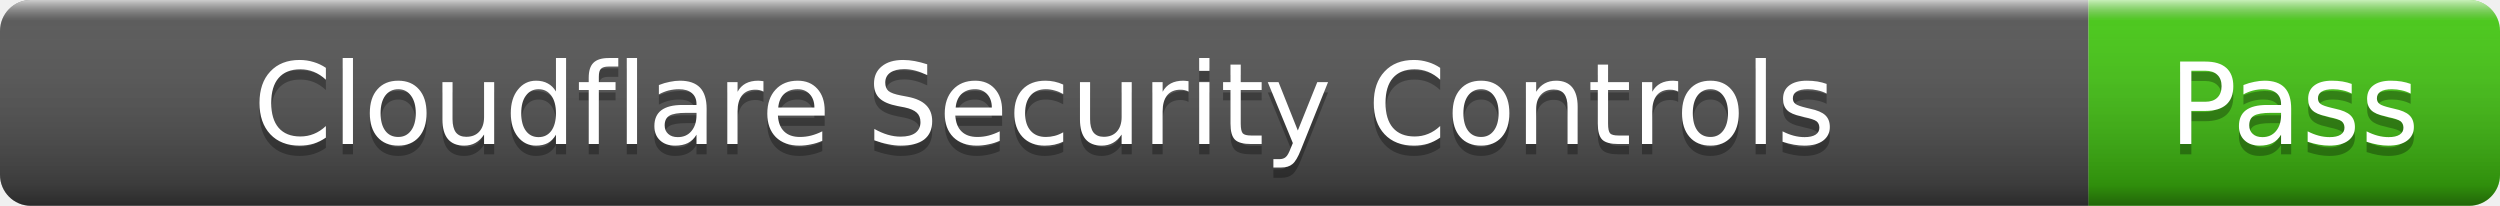
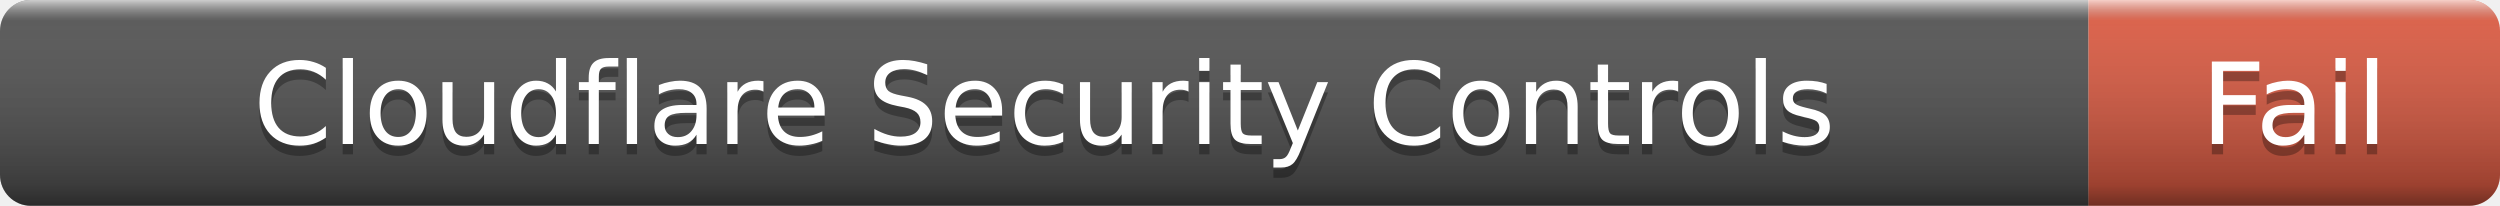
- <svg xmlns="http://www.w3.org/2000/svg" width="243" height="20" role="img" aria-label="Cloudflare Security Controls: Pass">
+ <svg xmlns="http://www.w3.org/2000/svg" width="243" height="20" role="img" aria-label="Cloudflare Security Controls: Fail">
  <linearGradient id="s" x2="0" y2="100%">
    <stop offset="0" stop-color="#fff" stop-opacity=".7" />
    <stop offset=".1" stop-color="#aaa" stop-opacity=".1" />
    <stop offset=".9" stop-color="#000" stop-opacity=".3" />
    <stop offset="1" stop-color="#000" stop-opacity=".5" />
  </linearGradient>
  <clipPath id="r">
    <rect width="243" height="20" rx="3" />
  </clipPath>
  <g clip-path="url(#r)">
    <rect width="203" height="20" fill="#555" />
-     <rect x="203" width="40" height="20" fill="#4c1" />
+     <rect x="203" width="40" height="20" fill="#e05d44" />
    <rect width="243" height="20" fill="url(#s)" />
  </g>
  <g fill="#fff" text-anchor="middle" font-family="Verdana,Geneva,DejaVu Sans,sans-serif" font-size="11">
    <text x="101.5" y="15" fill="#010101" fill-opacity=".3">Cloudflare Security Controls</text>
    <text x="101.5" y="14">Cloudflare Security Controls</text>
-     <text x="223" y="15" fill="#010101" fill-opacity=".3">Pass</text>
-     <text x="223" y="14">Pass</text>
+     <text x="223" y="15" fill="#010101" fill-opacity=".3">Fail</text>
+     <text x="223" y="14">Fail</text>
  </g>
</svg>
